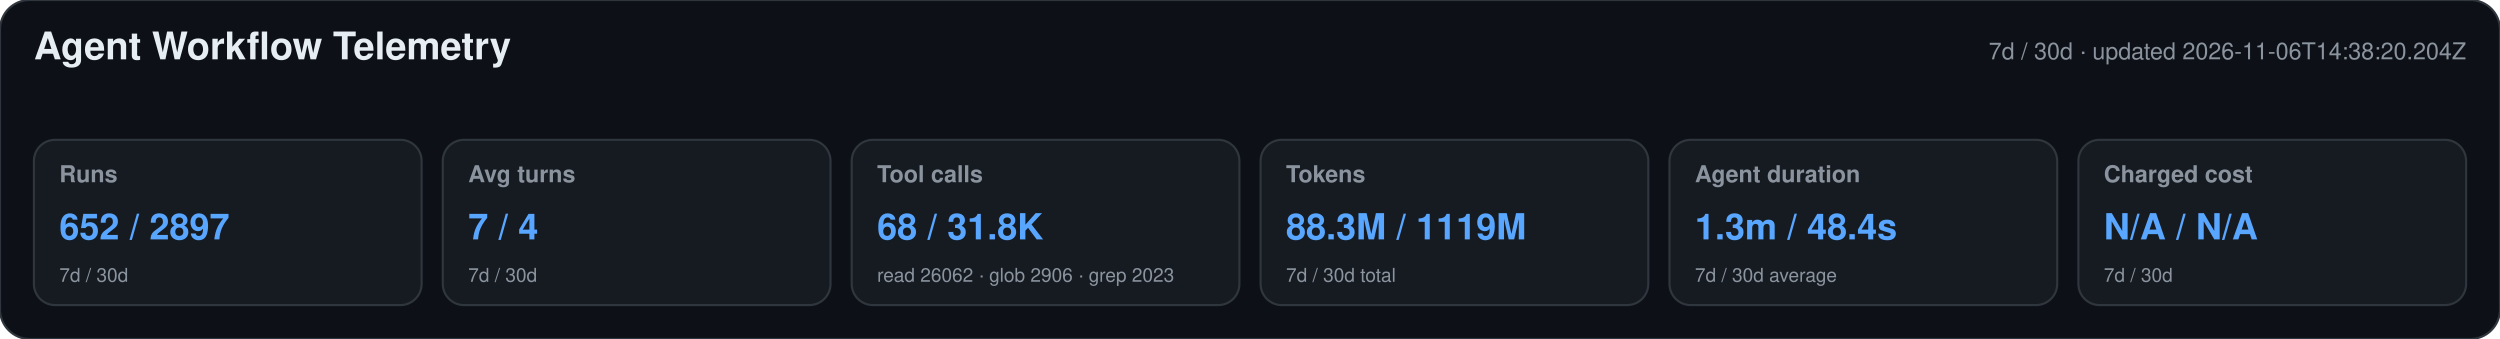
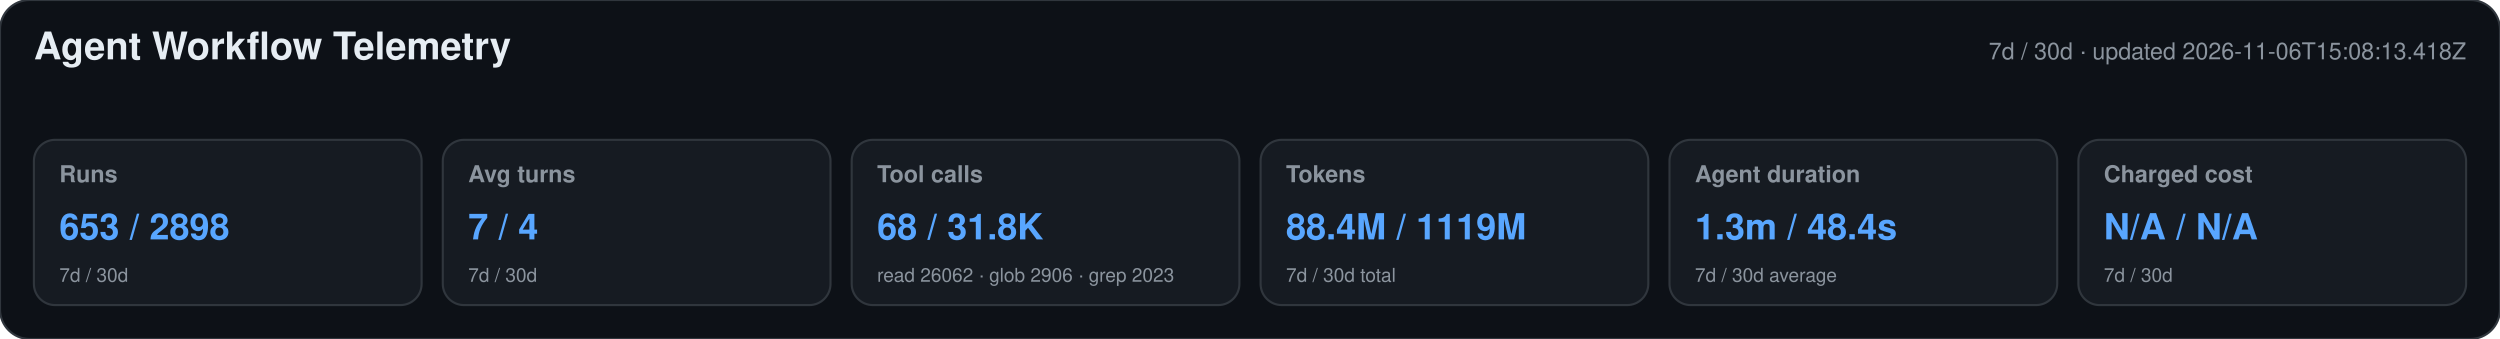
<svg xmlns="http://www.w3.org/2000/svg" width="1180" height="160" viewBox="0 0 1180 160" role="img" aria-labelledby="title desc">
  <style>text{font-family:-apple-system,BlinkMacSystemFont,"Segoe UI",Helvetica,Arial,sans-serif}.heading{font-size:18px;font-weight:650;fill:#e6edf3}.meta,.label,.secondary{fill:#8b949e}.meta,.label{font-size:11px}.label{font-weight:600}.primary{font-size:17px;font-weight:700;fill:#58a6ff}.secondary{font-size:9px}</style>
  <rect width="1180" height="160" rx="14" fill="#0d1117" stroke="#30363d" />
  <text x="16" y="28" class="heading">Agent Workflow Telemetry</text>
-   <text x="1164" y="28" text-anchor="end" class="meta">7d / 30d · updated 2026-11-06T14:38:20.204Z</text>
+   <text x="1164" y="28" text-anchor="end" class="meta">7d / 30d · updated 2026-11-06T15:08:13.418Z</text>
  <g>
    <rect x="16" y="66" width="183" height="78" rx="10" fill="#161b22" stroke="#30363d" />
    <text x="28" y="86" class="label">Runs</text>
-     <text x="28" y="113" class="primary">652 / 2897</text>
+     <text x="28" y="113" class="primary">653 / 2898</text>
    <text x="28" y="133" class="secondary">7d / 30d</text>
  </g>
  <g>
    <rect x="209" y="66" width="183" height="78" rx="10" fill="#161b22" stroke="#30363d" />
    <text x="221" y="86" class="label">Avg turns</text>
    <text x="221" y="113" class="primary">7 / 4</text>
    <text x="221" y="133" class="secondary">7d / 30d</text>
  </g>
  <g>
    <rect x="402" y="66" width="183" height="78" rx="10" fill="#161b22" stroke="#30363d" />
    <text x="414" y="86" class="label">Tool calls</text>
    <text x="414" y="113" class="primary">68 / 31.8K</text>
    <text x="414" y="133" class="secondary">read 26062 · glob 2906 · grep 2023</text>
  </g>
  <g>
    <rect x="595" y="66" width="183" height="78" rx="10" fill="#161b22" stroke="#30363d" />
    <text x="607" y="86" class="label">Tokens</text>
-     <text x="607" y="113" class="primary">88.3M / 1119M</text>
+     <text x="607" y="113" class="primary">88.4M / 1119M</text>
    <text x="607" y="133" class="secondary">7d / 30d total</text>
  </g>
  <g>
    <rect x="788" y="66" width="183" height="78" rx="10" fill="#161b22" stroke="#30363d" />
    <text x="800" y="86" class="label">Agent duration</text>
    <text x="800" y="113" class="primary">1.3m / 48.4s</text>
    <text x="800" y="133" class="secondary">7d / 30d average</text>
  </g>
  <g>
    <rect x="981" y="66" width="183" height="78" rx="10" fill="#161b22" stroke="#30363d" />
    <text x="993" y="86" class="label">Charged cost</text>
    <text x="993" y="113" class="primary">N/A / N/A</text>
    <text x="993" y="133" class="secondary">7d / 30d</text>
  </g>
</svg>
